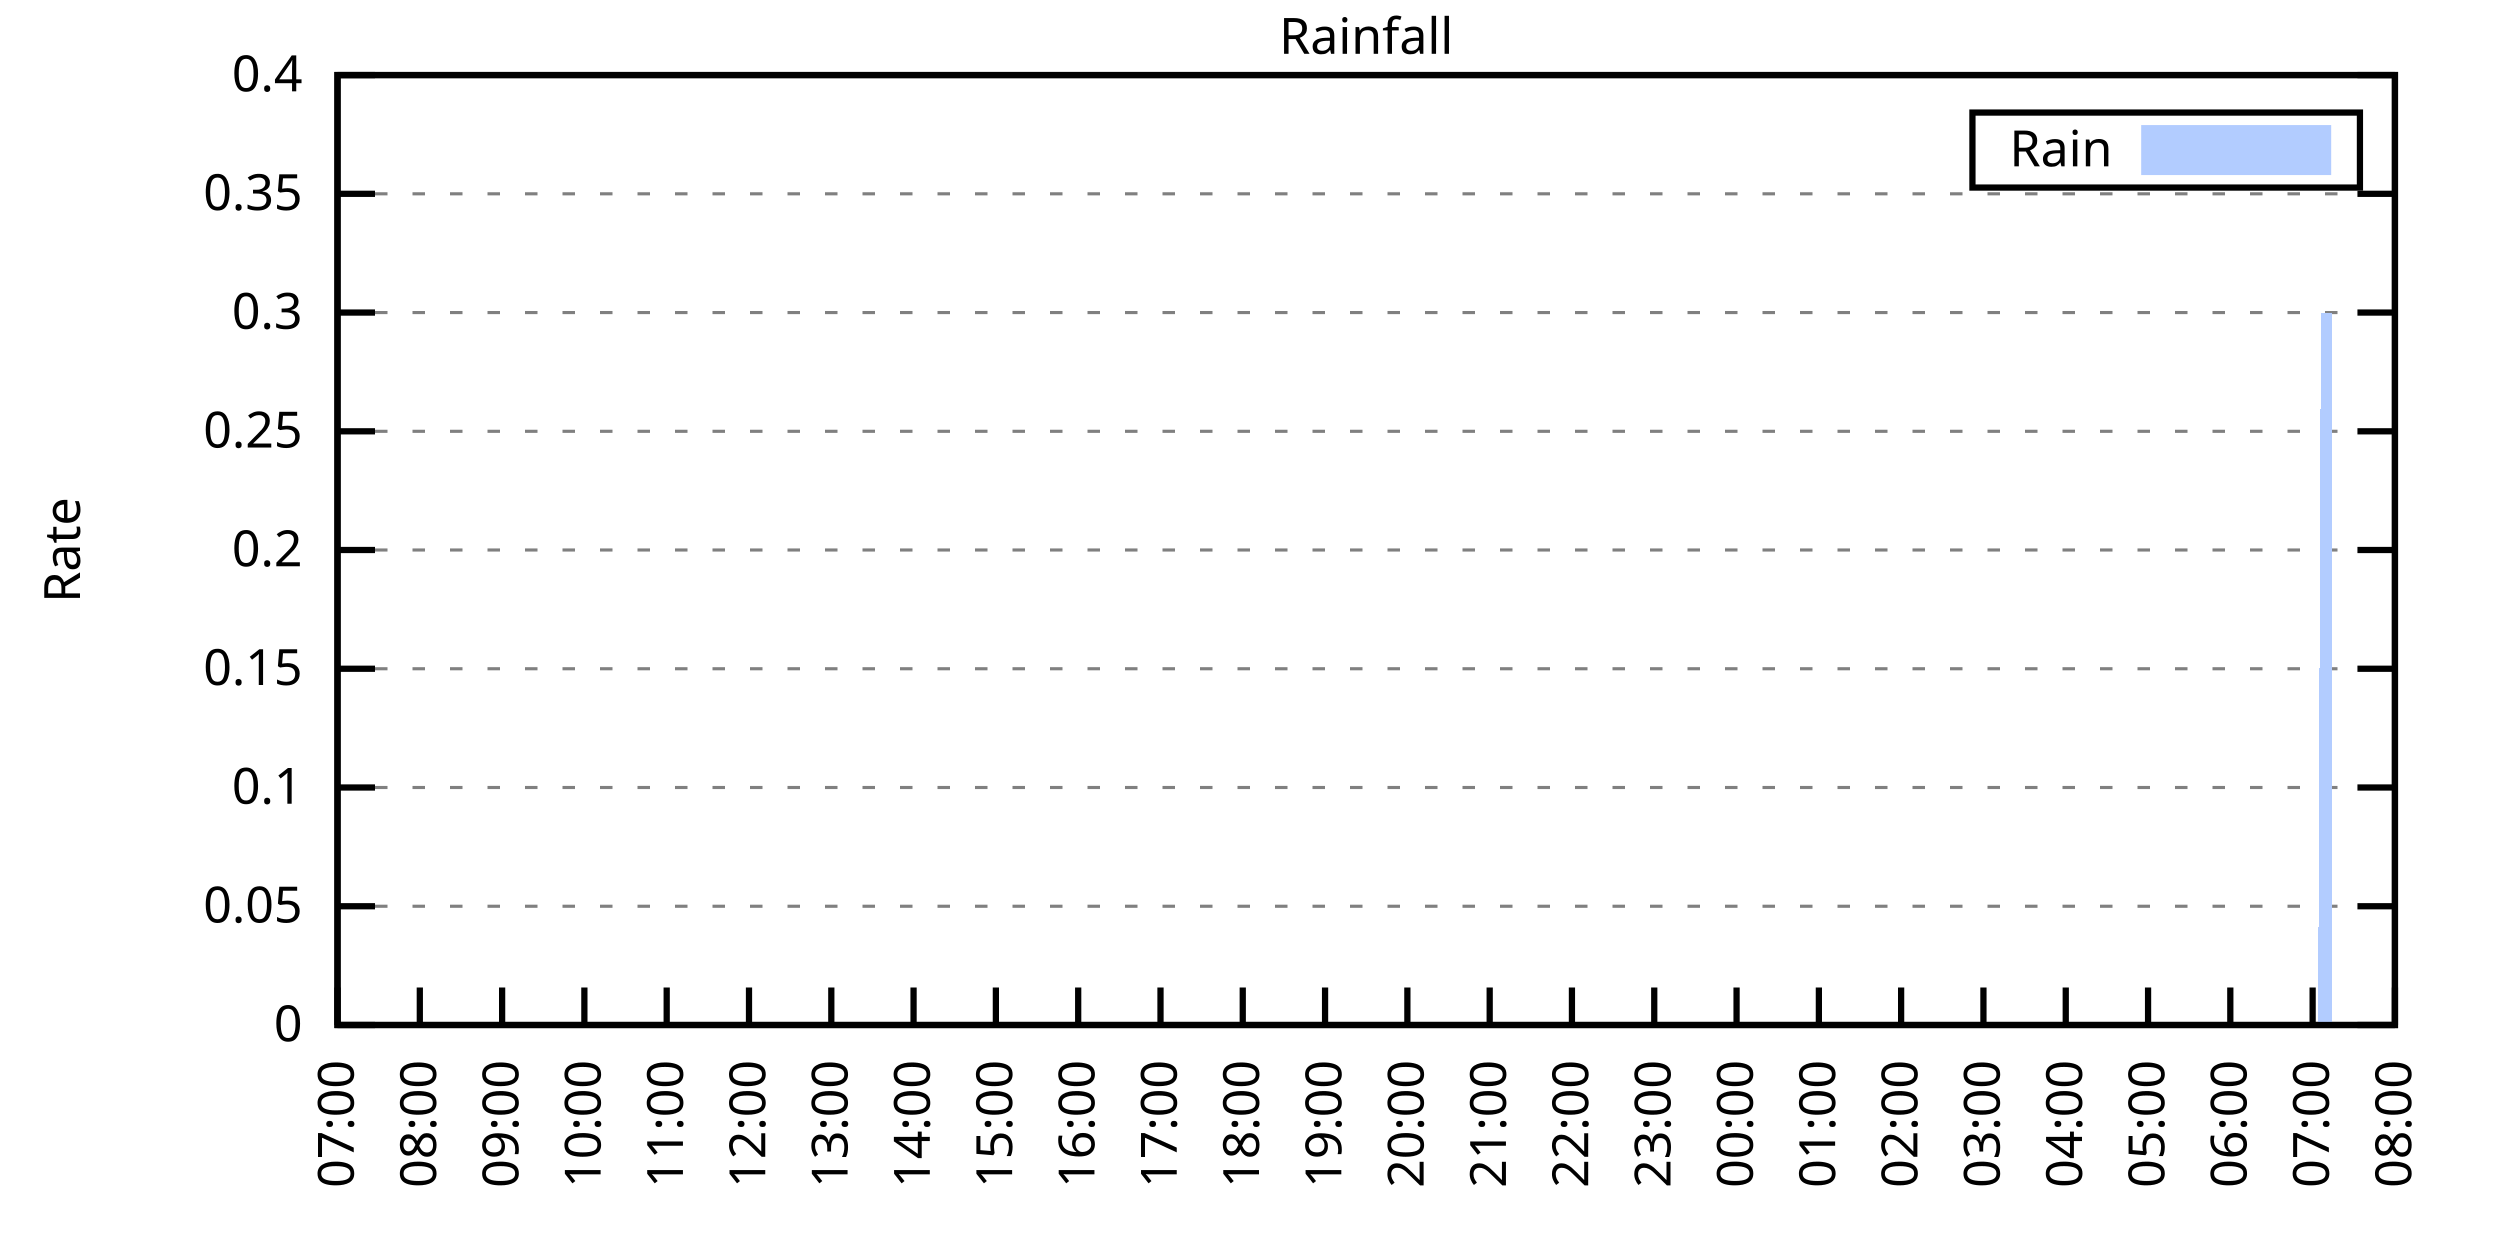
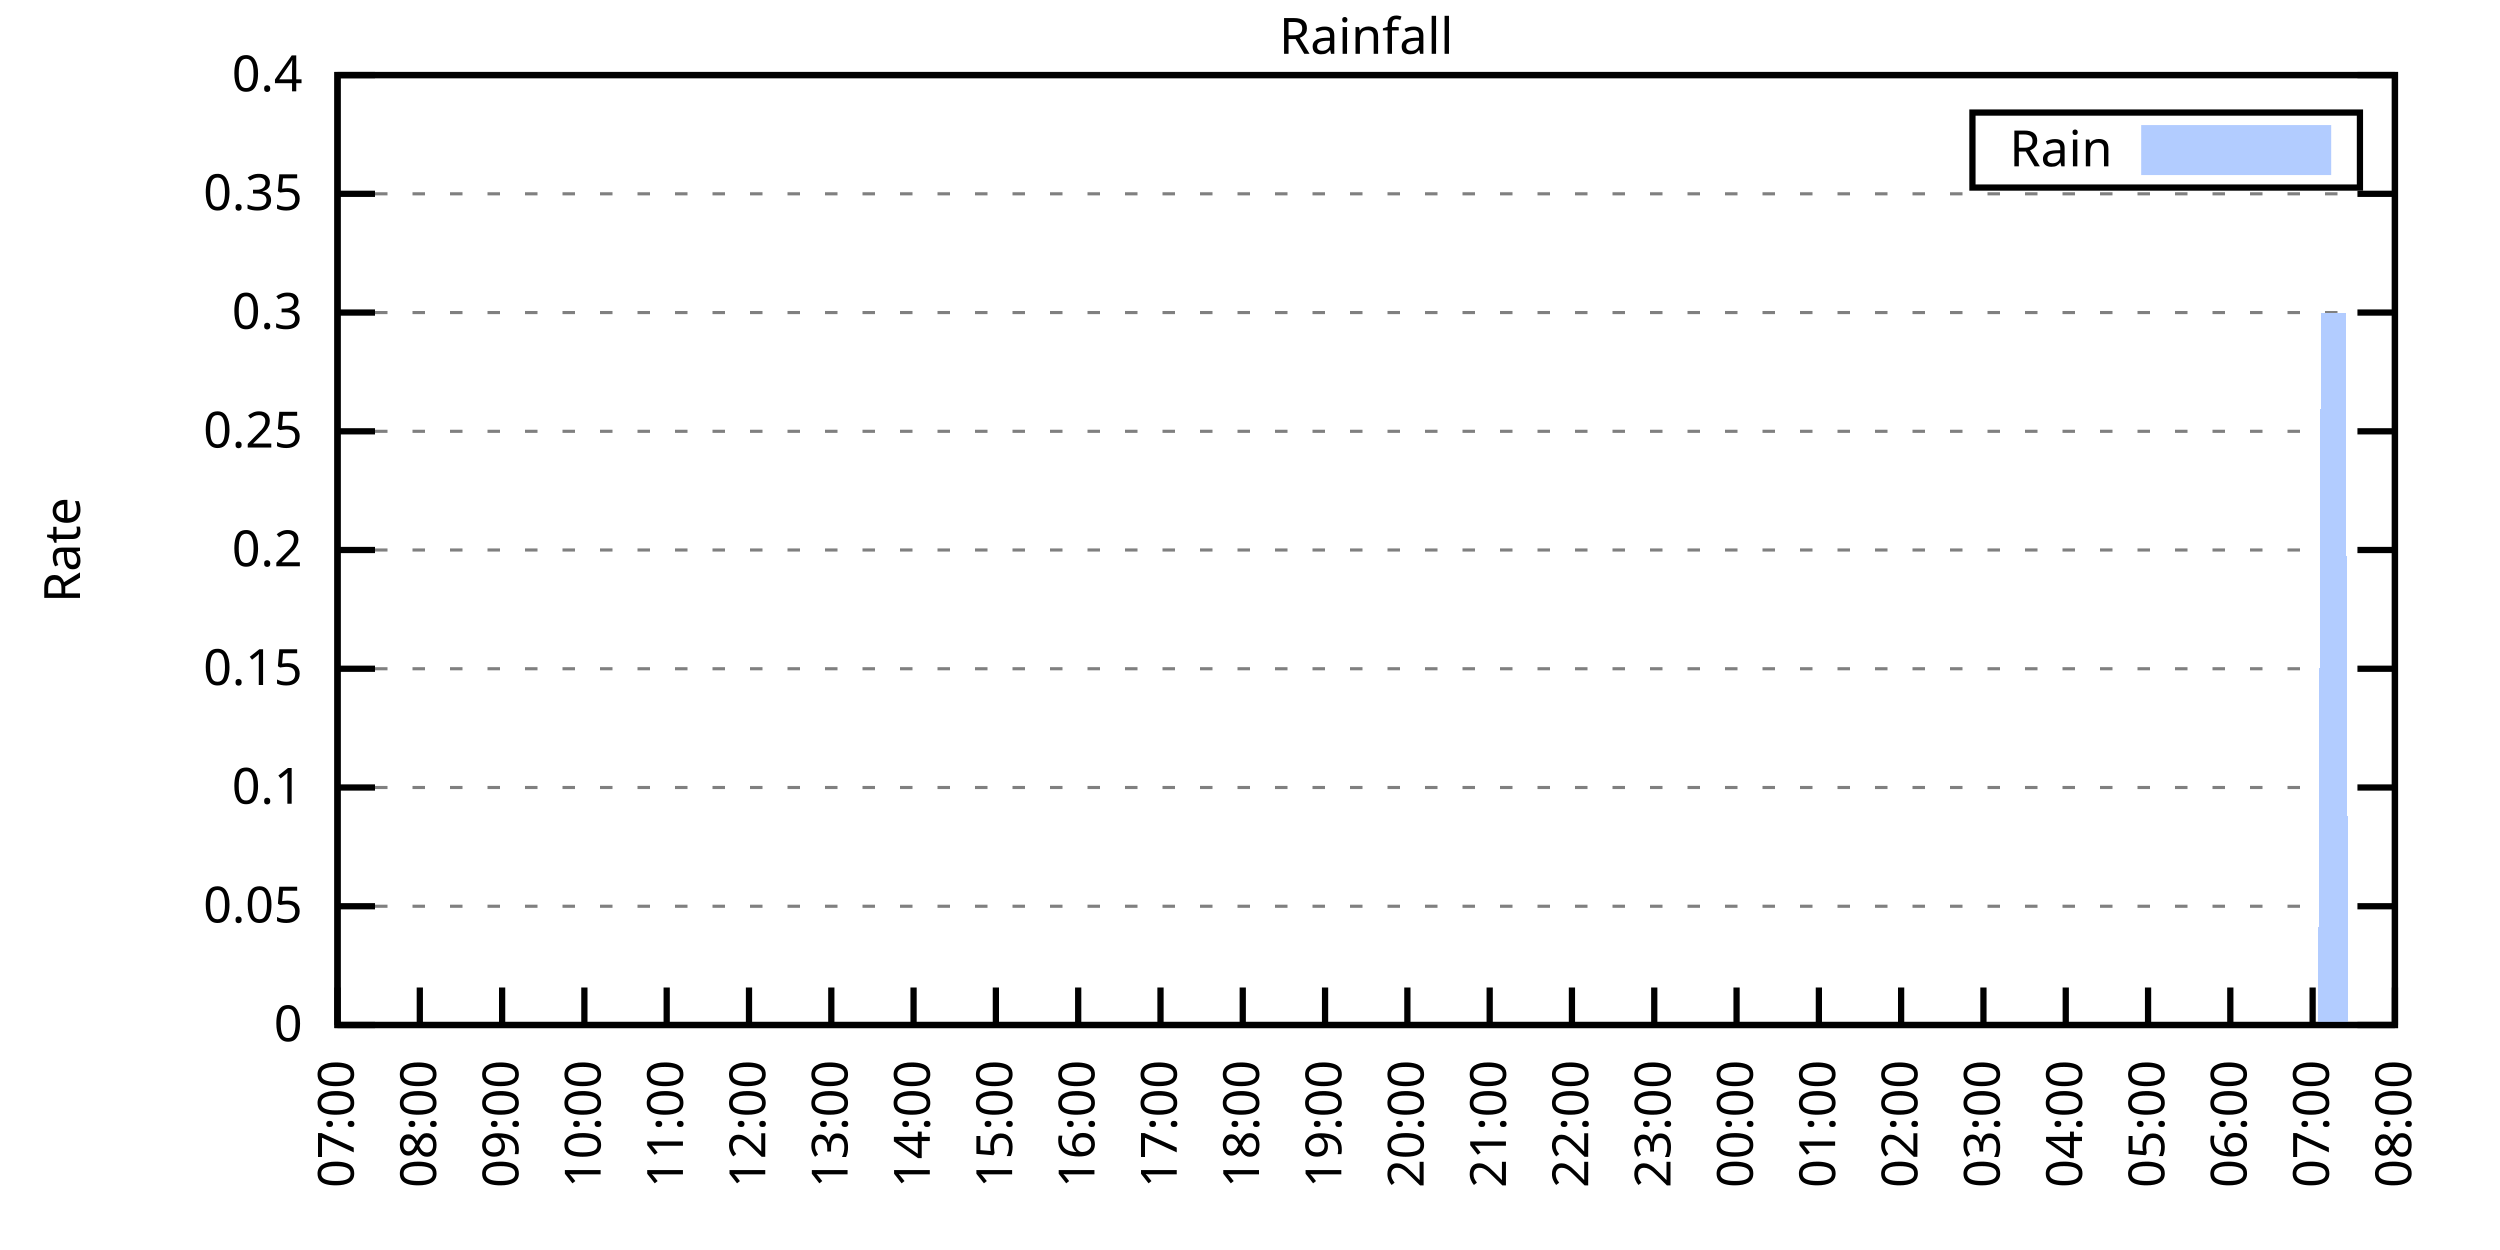
<svg xmlns="http://www.w3.org/2000/svg" xmlns:xlink="http://www.w3.org/1999/xlink" width="400" height="200" viewBox="0 0 400 200">
  <g id="gnuplot_canvas">
    <rect x="0" y="0" width="400" height="200" fill="none" />
    <defs>
      <circle id="gpDot" r="0.5" stroke-width="0.5" stroke="currentColor" />
      <path id="gpPt0" stroke-width="0.333" stroke="currentColor" d="M-1,0 h2 M0,-1 v2" />
      <path id="gpPt1" stroke-width="0.333" stroke="currentColor" d="M-1,-1 L1,1 M1,-1 L-1,1" />
      <path id="gpPt2" stroke-width="0.333" stroke="currentColor" d="M-1,0 L1,0 M0,-1 L0,1 M-1,-1 L1,1 M-1,1 L1,-1" />
      <rect id="gpPt3" stroke-width="0.333" stroke="currentColor" x="-1" y="-1" width="2" height="2" />
      <rect id="gpPt4" stroke-width="0.333" stroke="currentColor" fill="currentColor" x="-1" y="-1" width="2" height="2" />
      <circle id="gpPt5" stroke-width="0.333" stroke="currentColor" cx="0" cy="0" r="1" />
      <use xlink:href="#gpPt5" id="gpPt6" fill="currentColor" stroke="none" />
      <path id="gpPt7" stroke-width="0.333" stroke="currentColor" d="M0,-1.33 L-1.33,0.67 L1.33,0.67 z" />
      <use xlink:href="#gpPt7" id="gpPt8" fill="currentColor" stroke="none" />
      <use xlink:href="#gpPt7" id="gpPt9" stroke="currentColor" transform="rotate(180)" />
      <use xlink:href="#gpPt9" id="gpPt10" fill="currentColor" stroke="none" />
      <use xlink:href="#gpPt3" id="gpPt11" stroke="currentColor" transform="rotate(45)" />
      <use xlink:href="#gpPt11" id="gpPt12" fill="currentColor" stroke="none" />
      <path id="gpPt13" stroke-width="0.333" stroke="currentColor" d="M0,1.330 L1.265,0.411 L0.782,-1.067 L-0.782,-1.076 L-1.265,0.411 z" />
      <use xlink:href="#gpPt13" id="gpPt14" fill="currentColor" stroke="none" />
      <filter id="textbox" filterUnits="objectBoundingBox" x="0" y="0" height="1" width="1">
        <feFlood flood-color="white" flood-opacity="1" result="bgnd" />
        <feComposite in="SourceGraphic" in2="bgnd" operator="atop" />
      </filter>
      <filter id="greybox" filterUnits="objectBoundingBox" x="0" y="0" height="1" width="1">
        <feFlood flood-color="lightgrey" flood-opacity="1" result="grey" />
        <feComposite in="SourceGraphic" in2="grey" operator="atop" />
      </filter>
    </defs>
    <g fill="none" color="white" stroke="currentColor" stroke-width="1.00" stroke-linecap="butt" stroke-linejoin="miter">
</g>
    <g fill="none" color="black" stroke="currentColor" stroke-width="1.00" stroke-linecap="butt" stroke-linejoin="miter">
      <g stroke="none" shape-rendering="crispEdges">
        <polygon fill="rgb(255, 255, 255)" points="54.00,164.00 383.18,164.00 383.18,12.02 54.00,12.02 " />
      </g>
    </g>
    <g fill="none" color="black" stroke="currentColor" stroke-width="1.00" stroke-linecap="butt" stroke-linejoin="miter">
</g>
    <g fill="none" color="black" stroke="black" stroke-width="0.50" stroke-linecap="butt" stroke-linejoin="miter">
</g>
    <g fill="none" color="gray" stroke="currentColor" stroke-width="0.50" stroke-linecap="butt" stroke-linejoin="miter">
      <path stroke="gray" stroke-dasharray="2,4" class="gridline" d="M54.00,164.00 L383.19,164.00  " />
    </g>
    <g fill="none" color="gray" stroke="gray" stroke-width="1.00" stroke-linecap="butt" stroke-linejoin="miter">
</g>
    <g fill="none" color="black" stroke="currentColor" stroke-width="1.00" stroke-linecap="butt" stroke-linejoin="miter">
      <path stroke="black" d="M54.00,164.00 L60.00,164.00 M383.19,164.00 L377.19,164.00  " />
      <g transform="translate(48.40,166.60)" stroke="none" fill="black" font-family="Sans" font-size="8.00" text-anchor="end">
        <text>
          <tspan font-family="Sans"> 0</tspan>
        </text>
      </g>
    </g>
    <g fill="none" color="black" stroke="currentColor" stroke-width="1.00" stroke-linecap="butt" stroke-linejoin="miter">
</g>
    <g fill="none" color="black" stroke="black" stroke-width="0.50" stroke-linecap="butt" stroke-linejoin="miter">
</g>
    <g fill="none" color="gray" stroke="currentColor" stroke-width="0.50" stroke-linecap="butt" stroke-linejoin="miter">
      <path stroke="gray" stroke-dasharray="2,4" class="gridline" d="M54.00,145.00 L383.19,145.00  " />
    </g>
    <g fill="none" color="gray" stroke="gray" stroke-width="1.00" stroke-linecap="butt" stroke-linejoin="miter">
</g>
    <g fill="none" color="black" stroke="currentColor" stroke-width="1.00" stroke-linecap="butt" stroke-linejoin="miter">
      <path stroke="black" d="M54.00,145.00 L60.00,145.00 M383.19,145.00 L377.19,145.00  " />
      <g transform="translate(48.40,147.60)" stroke="none" fill="black" font-family="Sans" font-size="8.00" text-anchor="end">
        <text>
          <tspan font-family="Sans"> 0.05</tspan>
        </text>
      </g>
    </g>
    <g fill="none" color="black" stroke="currentColor" stroke-width="1.00" stroke-linecap="butt" stroke-linejoin="miter">
</g>
    <g fill="none" color="black" stroke="black" stroke-width="0.50" stroke-linecap="butt" stroke-linejoin="miter">
</g>
    <g fill="none" color="gray" stroke="currentColor" stroke-width="0.50" stroke-linecap="butt" stroke-linejoin="miter">
      <path stroke="gray" stroke-dasharray="2,4" class="gridline" d="M54.00,126.00 L383.19,126.00  " />
    </g>
    <g fill="none" color="gray" stroke="gray" stroke-width="1.00" stroke-linecap="butt" stroke-linejoin="miter">
</g>
    <g fill="none" color="black" stroke="currentColor" stroke-width="1.00" stroke-linecap="butt" stroke-linejoin="miter">
      <path stroke="black" d="M54.00,126.00 L60.00,126.00 M383.19,126.00 L377.19,126.00  " />
      <g transform="translate(48.40,128.60)" stroke="none" fill="black" font-family="Sans" font-size="8.00" text-anchor="end">
        <text>
          <tspan font-family="Sans"> 0.1</tspan>
        </text>
      </g>
    </g>
    <g fill="none" color="black" stroke="currentColor" stroke-width="1.00" stroke-linecap="butt" stroke-linejoin="miter">
</g>
    <g fill="none" color="black" stroke="black" stroke-width="0.50" stroke-linecap="butt" stroke-linejoin="miter">
</g>
    <g fill="none" color="gray" stroke="currentColor" stroke-width="0.50" stroke-linecap="butt" stroke-linejoin="miter">
      <path stroke="gray" stroke-dasharray="2,4" class="gridline" d="M54.00,107.00 L383.19,107.00  " />
    </g>
    <g fill="none" color="gray" stroke="gray" stroke-width="1.00" stroke-linecap="butt" stroke-linejoin="miter">
</g>
    <g fill="none" color="black" stroke="currentColor" stroke-width="1.00" stroke-linecap="butt" stroke-linejoin="miter">
      <path stroke="black" d="M54.00,107.00 L60.00,107.00 M383.19,107.00 L377.19,107.00  " />
      <g transform="translate(48.40,109.60)" stroke="none" fill="black" font-family="Sans" font-size="8.00" text-anchor="end">
        <text>
          <tspan font-family="Sans"> 0.15</tspan>
        </text>
      </g>
    </g>
    <g fill="none" color="black" stroke="currentColor" stroke-width="1.00" stroke-linecap="butt" stroke-linejoin="miter">
</g>
    <g fill="none" color="black" stroke="black" stroke-width="0.50" stroke-linecap="butt" stroke-linejoin="miter">
</g>
    <g fill="none" color="gray" stroke="currentColor" stroke-width="0.50" stroke-linecap="butt" stroke-linejoin="miter">
      <path stroke="gray" stroke-dasharray="2,4" class="gridline" d="M54.00,88.00 L383.19,88.00  " />
    </g>
    <g fill="none" color="gray" stroke="gray" stroke-width="1.00" stroke-linecap="butt" stroke-linejoin="miter">
</g>
    <g fill="none" color="black" stroke="currentColor" stroke-width="1.00" stroke-linecap="butt" stroke-linejoin="miter">
      <path stroke="black" d="M54.00,88.00 L60.00,88.00 M383.19,88.00 L377.19,88.00  " />
      <g transform="translate(48.40,90.60)" stroke="none" fill="black" font-family="Sans" font-size="8.00" text-anchor="end">
        <text>
          <tspan font-family="Sans"> 0.2</tspan>
        </text>
      </g>
    </g>
    <g fill="none" color="black" stroke="currentColor" stroke-width="1.00" stroke-linecap="butt" stroke-linejoin="miter">
</g>
    <g fill="none" color="black" stroke="black" stroke-width="0.50" stroke-linecap="butt" stroke-linejoin="miter">
</g>
    <g fill="none" color="gray" stroke="currentColor" stroke-width="0.50" stroke-linecap="butt" stroke-linejoin="miter">
      <path stroke="gray" stroke-dasharray="2,4" class="gridline" d="M54.00,69.01 L383.19,69.01  " />
    </g>
    <g fill="none" color="gray" stroke="gray" stroke-width="1.00" stroke-linecap="butt" stroke-linejoin="miter">
</g>
    <g fill="none" color="black" stroke="currentColor" stroke-width="1.00" stroke-linecap="butt" stroke-linejoin="miter">
      <path stroke="black" d="M54.00,69.01 L60.00,69.01 M383.19,69.01 L377.19,69.01  " />
      <g transform="translate(48.40,71.61)" stroke="none" fill="black" font-family="Sans" font-size="8.00" text-anchor="end">
        <text>
          <tspan font-family="Sans"> 0.25</tspan>
        </text>
      </g>
    </g>
    <g fill="none" color="black" stroke="currentColor" stroke-width="1.00" stroke-linecap="butt" stroke-linejoin="miter">
</g>
    <g fill="none" color="black" stroke="black" stroke-width="0.50" stroke-linecap="butt" stroke-linejoin="miter">
</g>
    <g fill="none" color="gray" stroke="currentColor" stroke-width="0.50" stroke-linecap="butt" stroke-linejoin="miter">
      <path stroke="gray" stroke-dasharray="2,4" class="gridline" d="M54.00,50.01 L383.19,50.01  " />
    </g>
    <g fill="none" color="gray" stroke="gray" stroke-width="1.00" stroke-linecap="butt" stroke-linejoin="miter">
</g>
    <g fill="none" color="black" stroke="currentColor" stroke-width="1.00" stroke-linecap="butt" stroke-linejoin="miter">
      <path stroke="black" d="M54.00,50.01 L60.00,50.01 M383.19,50.01 L377.19,50.01  " />
      <g transform="translate(48.40,52.61)" stroke="none" fill="black" font-family="Sans" font-size="8.00" text-anchor="end">
        <text>
          <tspan font-family="Sans"> 0.3</tspan>
        </text>
      </g>
    </g>
    <g fill="none" color="black" stroke="currentColor" stroke-width="1.00" stroke-linecap="butt" stroke-linejoin="miter">
</g>
    <g fill="none" color="black" stroke="black" stroke-width="0.50" stroke-linecap="butt" stroke-linejoin="miter">
</g>
    <g fill="none" color="gray" stroke="currentColor" stroke-width="0.50" stroke-linecap="butt" stroke-linejoin="miter">
      <path stroke="gray" stroke-dasharray="2,4" class="gridline" d="M54.00,31.01 L383.19,31.01  " />
    </g>
    <g fill="none" color="gray" stroke="gray" stroke-width="1.00" stroke-linecap="butt" stroke-linejoin="miter">
</g>
    <g fill="none" color="black" stroke="currentColor" stroke-width="1.00" stroke-linecap="butt" stroke-linejoin="miter">
      <path stroke="black" d="M54.00,31.01 L60.00,31.01 M383.19,31.01 L377.19,31.01  " />
      <g transform="translate(48.40,33.61)" stroke="none" fill="black" font-family="Sans" font-size="8.00" text-anchor="end">
        <text>
          <tspan font-family="Sans"> 0.35</tspan>
        </text>
      </g>
    </g>
    <g fill="none" color="black" stroke="currentColor" stroke-width="1.00" stroke-linecap="butt" stroke-linejoin="miter">
</g>
    <g fill="none" color="black" stroke="black" stroke-width="0.50" stroke-linecap="butt" stroke-linejoin="miter">
</g>
    <g fill="none" color="gray" stroke="currentColor" stroke-width="0.50" stroke-linecap="butt" stroke-linejoin="miter">
      <path stroke="gray" stroke-dasharray="2,4" class="gridline" d="M54.00,12.01 L383.19,12.01  " />
    </g>
    <g fill="none" color="gray" stroke="gray" stroke-width="1.00" stroke-linecap="butt" stroke-linejoin="miter">
</g>
    <g fill="none" color="black" stroke="currentColor" stroke-width="1.00" stroke-linecap="butt" stroke-linejoin="miter">
      <path stroke="black" d="M54.00,12.01 L60.00,12.01 M383.19,12.01 L377.19,12.01  " />
      <g transform="translate(48.40,14.61)" stroke="none" fill="black" font-family="Sans" font-size="8.00" text-anchor="end">
        <text>
          <tspan font-family="Sans"> 0.4</tspan>
        </text>
      </g>
    </g>
    <g fill="none" color="black" stroke="currentColor" stroke-width="1.00" stroke-linecap="butt" stroke-linejoin="miter">
      <path stroke="black" d="M54.00,164.00 L54.00,158.00  " />
      <g transform="translate(56.60,169.60) rotate(270.00)" stroke="none" fill="black" font-family="Sans" font-size="8.00" text-anchor="end">
        <text>
          <tspan font-family="Sans">07:00</tspan>
        </text>
      </g>
    </g>
    <g fill="none" color="black" stroke="currentColor" stroke-width="1.00" stroke-linecap="butt" stroke-linejoin="miter">
      <path stroke="black" d="M67.17,164.00 L67.17,158.00  " />
      <g transform="translate(69.77,169.60) rotate(270.00)" stroke="none" fill="black" font-family="Sans" font-size="8.00" text-anchor="end">
        <text>
          <tspan font-family="Sans">08:00</tspan>
        </text>
      </g>
    </g>
    <g fill="none" color="black" stroke="currentColor" stroke-width="1.00" stroke-linecap="butt" stroke-linejoin="miter">
      <path stroke="black" d="M80.34,164.00 L80.34,158.00  " />
      <g transform="translate(82.94,169.60) rotate(270.00)" stroke="none" fill="black" font-family="Sans" font-size="8.00" text-anchor="end">
        <text>
          <tspan font-family="Sans">09:00</tspan>
        </text>
      </g>
    </g>
    <g fill="none" color="black" stroke="currentColor" stroke-width="1.00" stroke-linecap="butt" stroke-linejoin="miter">
      <path stroke="black" d="M93.50,164.00 L93.50,158.00  " />
      <g transform="translate(96.10,169.60) rotate(270.00)" stroke="none" fill="black" font-family="Sans" font-size="8.00" text-anchor="end">
        <text>
          <tspan font-family="Sans">10:00</tspan>
        </text>
      </g>
    </g>
    <g fill="none" color="black" stroke="currentColor" stroke-width="1.00" stroke-linecap="butt" stroke-linejoin="miter">
      <path stroke="black" d="M106.67,164.00 L106.67,158.00  " />
      <g transform="translate(109.27,169.60) rotate(270.00)" stroke="none" fill="black" font-family="Sans" font-size="8.00" text-anchor="end">
        <text>
          <tspan font-family="Sans">11:00</tspan>
        </text>
      </g>
    </g>
    <g fill="none" color="black" stroke="currentColor" stroke-width="1.00" stroke-linecap="butt" stroke-linejoin="miter">
      <path stroke="black" d="M119.84,164.00 L119.84,158.00  " />
      <g transform="translate(122.44,169.60) rotate(270.00)" stroke="none" fill="black" font-family="Sans" font-size="8.00" text-anchor="end">
        <text>
          <tspan font-family="Sans">12:00</tspan>
        </text>
      </g>
    </g>
    <g fill="none" color="black" stroke="currentColor" stroke-width="1.00" stroke-linecap="butt" stroke-linejoin="miter">
      <path stroke="black" d="M133.01,164.00 L133.01,158.00  " />
      <g transform="translate(135.61,169.60) rotate(270.00)" stroke="none" fill="black" font-family="Sans" font-size="8.00" text-anchor="end">
        <text>
          <tspan font-family="Sans">13:00</tspan>
        </text>
      </g>
    </g>
    <g fill="none" color="black" stroke="currentColor" stroke-width="1.00" stroke-linecap="butt" stroke-linejoin="miter">
      <path stroke="black" d="M146.17,164.00 L146.17,158.00  " />
      <g transform="translate(148.77,169.60) rotate(270.00)" stroke="none" fill="black" font-family="Sans" font-size="8.00" text-anchor="end">
        <text>
          <tspan font-family="Sans">14:00</tspan>
        </text>
      </g>
    </g>
    <g fill="none" color="black" stroke="currentColor" stroke-width="1.00" stroke-linecap="butt" stroke-linejoin="miter">
      <path stroke="black" d="M159.34,164.00 L159.34,158.00  " />
      <g transform="translate(161.94,169.60) rotate(270.00)" stroke="none" fill="black" font-family="Sans" font-size="8.00" text-anchor="end">
        <text>
          <tspan font-family="Sans">15:00</tspan>
        </text>
      </g>
    </g>
    <g fill="none" color="black" stroke="currentColor" stroke-width="1.00" stroke-linecap="butt" stroke-linejoin="miter">
      <path stroke="black" d="M172.51,164.00 L172.51,158.00  " />
      <g transform="translate(175.11,169.60) rotate(270.00)" stroke="none" fill="black" font-family="Sans" font-size="8.00" text-anchor="end">
        <text>
          <tspan font-family="Sans">16:00</tspan>
        </text>
      </g>
    </g>
    <g fill="none" color="black" stroke="currentColor" stroke-width="1.00" stroke-linecap="butt" stroke-linejoin="miter">
      <path stroke="black" d="M185.68,164.00 L185.68,158.00  " />
      <g transform="translate(188.28,169.60) rotate(270.00)" stroke="none" fill="black" font-family="Sans" font-size="8.00" text-anchor="end">
        <text>
          <tspan font-family="Sans">17:00</tspan>
        </text>
      </g>
    </g>
    <g fill="none" color="black" stroke="currentColor" stroke-width="1.00" stroke-linecap="butt" stroke-linejoin="miter">
      <path stroke="black" d="M198.84,164.00 L198.84,158.00  " />
      <g transform="translate(201.44,169.60) rotate(270.00)" stroke="none" fill="black" font-family="Sans" font-size="8.00" text-anchor="end">
        <text>
          <tspan font-family="Sans">18:00</tspan>
        </text>
      </g>
    </g>
    <g fill="none" color="black" stroke="currentColor" stroke-width="1.00" stroke-linecap="butt" stroke-linejoin="miter">
      <path stroke="black" d="M212.01,164.00 L212.01,158.00  " />
      <g transform="translate(214.61,169.60) rotate(270.00)" stroke="none" fill="black" font-family="Sans" font-size="8.00" text-anchor="end">
        <text>
          <tspan font-family="Sans">19:00</tspan>
        </text>
      </g>
    </g>
    <g fill="none" color="black" stroke="currentColor" stroke-width="1.00" stroke-linecap="butt" stroke-linejoin="miter">
      <path stroke="black" d="M225.18,164.00 L225.18,158.00  " />
      <g transform="translate(227.78,169.60) rotate(270.00)" stroke="none" fill="black" font-family="Sans" font-size="8.00" text-anchor="end">
        <text>
          <tspan font-family="Sans">20:00</tspan>
        </text>
      </g>
    </g>
    <g fill="none" color="black" stroke="currentColor" stroke-width="1.00" stroke-linecap="butt" stroke-linejoin="miter">
      <path stroke="black" d="M238.35,164.00 L238.35,158.00  " />
      <g transform="translate(240.95,169.60) rotate(270.00)" stroke="none" fill="black" font-family="Sans" font-size="8.00" text-anchor="end">
        <text>
          <tspan font-family="Sans">21:00</tspan>
        </text>
      </g>
    </g>
    <g fill="none" color="black" stroke="currentColor" stroke-width="1.00" stroke-linecap="butt" stroke-linejoin="miter">
      <path stroke="black" d="M251.51,164.00 L251.51,158.00  " />
      <g transform="translate(254.11,169.60) rotate(270.00)" stroke="none" fill="black" font-family="Sans" font-size="8.00" text-anchor="end">
        <text>
          <tspan font-family="Sans">22:00</tspan>
        </text>
      </g>
    </g>
    <g fill="none" color="black" stroke="currentColor" stroke-width="1.00" stroke-linecap="butt" stroke-linejoin="miter">
      <path stroke="black" d="M264.68,164.00 L264.68,158.00  " />
      <g transform="translate(267.28,169.60) rotate(270.00)" stroke="none" fill="black" font-family="Sans" font-size="8.00" text-anchor="end">
        <text>
          <tspan font-family="Sans">23:00</tspan>
        </text>
      </g>
    </g>
    <g fill="none" color="black" stroke="currentColor" stroke-width="1.00" stroke-linecap="butt" stroke-linejoin="miter">
      <path stroke="black" d="M277.85,164.00 L277.85,158.00  " />
      <g transform="translate(280.45,169.60) rotate(270.00)" stroke="none" fill="black" font-family="Sans" font-size="8.00" text-anchor="end">
        <text>
          <tspan font-family="Sans">00:00</tspan>
        </text>
      </g>
    </g>
    <g fill="none" color="black" stroke="currentColor" stroke-width="1.00" stroke-linecap="butt" stroke-linejoin="miter">
      <path stroke="black" d="M291.02,164.00 L291.02,158.00  " />
      <g transform="translate(293.62,169.60) rotate(270.00)" stroke="none" fill="black" font-family="Sans" font-size="8.00" text-anchor="end">
        <text>
          <tspan font-family="Sans">01:00</tspan>
        </text>
      </g>
    </g>
    <g fill="none" color="black" stroke="currentColor" stroke-width="1.00" stroke-linecap="butt" stroke-linejoin="miter">
      <path stroke="black" d="M304.18,164.00 L304.18,158.00  " />
      <g transform="translate(306.78,169.60) rotate(270.00)" stroke="none" fill="black" font-family="Sans" font-size="8.00" text-anchor="end">
        <text>
          <tspan font-family="Sans">02:00</tspan>
        </text>
      </g>
    </g>
    <g fill="none" color="black" stroke="currentColor" stroke-width="1.00" stroke-linecap="butt" stroke-linejoin="miter">
      <path stroke="black" d="M317.35,164.00 L317.35,158.00  " />
      <g transform="translate(319.95,169.60) rotate(270.00)" stroke="none" fill="black" font-family="Sans" font-size="8.00" text-anchor="end">
        <text>
          <tspan font-family="Sans">03:00</tspan>
        </text>
      </g>
    </g>
    <g fill="none" color="black" stroke="currentColor" stroke-width="1.00" stroke-linecap="butt" stroke-linejoin="miter">
      <path stroke="black" d="M330.52,164.00 L330.52,158.00  " />
      <g transform="translate(333.12,169.60) rotate(270.00)" stroke="none" fill="black" font-family="Sans" font-size="8.00" text-anchor="end">
        <text>
          <tspan font-family="Sans">04:00</tspan>
        </text>
      </g>
    </g>
    <g fill="none" color="black" stroke="currentColor" stroke-width="1.00" stroke-linecap="butt" stroke-linejoin="miter">
      <path stroke="black" d="M343.69,164.00 L343.69,158.00  " />
      <g transform="translate(346.29,169.60) rotate(270.00)" stroke="none" fill="black" font-family="Sans" font-size="8.00" text-anchor="end">
        <text>
          <tspan font-family="Sans">05:00</tspan>
        </text>
      </g>
    </g>
    <g fill="none" color="black" stroke="currentColor" stroke-width="1.00" stroke-linecap="butt" stroke-linejoin="miter">
      <path stroke="black" d="M356.85,164.00 L356.85,158.00  " />
      <g transform="translate(359.45,169.60) rotate(270.00)" stroke="none" fill="black" font-family="Sans" font-size="8.00" text-anchor="end">
        <text>
          <tspan font-family="Sans">06:00</tspan>
        </text>
      </g>
    </g>
    <g fill="none" color="black" stroke="currentColor" stroke-width="1.00" stroke-linecap="butt" stroke-linejoin="miter">
      <path stroke="black" d="M370.02,164.00 L370.02,158.00  " />
      <g transform="translate(372.62,169.60) rotate(270.00)" stroke="none" fill="black" font-family="Sans" font-size="8.00" text-anchor="end">
        <text>
          <tspan font-family="Sans">07:00</tspan>
        </text>
      </g>
    </g>
    <g fill="none" color="black" stroke="currentColor" stroke-width="1.00" stroke-linecap="butt" stroke-linejoin="miter">
      <path stroke="black" d="M383.19,164.00 L383.19,158.00  " />
      <g transform="translate(385.79,169.60) rotate(270.00)" stroke="none" fill="black" font-family="Sans" font-size="8.00" text-anchor="end">
        <text>
          <tspan font-family="Sans">08:00</tspan>
        </text>
      </g>
    </g>
    <g fill="none" color="black" stroke="currentColor" stroke-width="1.00" stroke-linecap="butt" stroke-linejoin="miter">
</g>
    <g fill="none" color="black" stroke="currentColor" stroke-width="1.00" stroke-linecap="butt" stroke-linejoin="miter">
      <path stroke="black" d="M54.00,12.01 L54.00,164.00 L383.19,164.00 L383.19,12.01 L54.00,12.01 Z  " />
    </g>
    <g fill="none" color="black" stroke="currentColor" stroke-width="1.00" stroke-linecap="butt" stroke-linejoin="miter">
</g>
    <g fill="none" color="black" stroke="currentColor" stroke-width="1.00" stroke-linecap="butt" stroke-linejoin="miter">
      <path stroke="black" d="M315.59,30.01 L315.59,18.01 L377.59,18.01 L377.59,30.01 L315.59,30.01 Z  " />
    </g>
    <g id="Rainfall_plot_1">
      <g fill="none" color="white" stroke="black" stroke-width="2.00" stroke-linecap="butt" stroke-linejoin="miter">
</g>
      <g fill="none" color="black" stroke="currentColor" stroke-width="2.00" stroke-linecap="butt" stroke-linejoin="miter">
        <g transform="translate(337.99,26.61)" stroke="none" fill="black" font-family="Sans" font-size="8.00" text-anchor="end">
          <text>
            <tspan font-family="Sans">Rain</tspan>
          </text>
        </g>
      </g>
      <g fill="none" color="black" stroke="currentColor" stroke-width="2.00" stroke-linecap="butt" stroke-linejoin="miter">
        <g stroke="none" shape-rendering="crispEdges">
          <polygon fill="rgb(178, 204, 255)" points="343.59,27.01 371.99,27.01 371.99,21.01 343.59,21.01 " />
        </g>
        <path stroke="rgb(178, 204, 255)" d="M343.59,27.01 L371.99,27.01 L371.99,21.01 L343.59,21.01 L343.59,27.01 Z  " />
      </g>
      <g fill="none" color="black" stroke="currentColor" stroke-width="2.00" stroke-linecap="butt" stroke-linejoin="miter">
        <g stroke="none" shape-rendering="crispEdges">
-           <polygon fill="rgb(178, 204, 255)" points="57.51,164.00 57.95,164.00 58.39,164.00 58.83,164.00 59.27,164.00 59.71,164.00 60.14,164.00 60.58,164.00 61.02,164.00 61.46,164.00 61.90,164.00 62.34,164.00 62.78,164.00 63.22,164.00 63.66,164.00 64.10,164.00 64.53,164.00 64.97,164.00 65.41,164.00 65.85,164.00 66.29,164.00 66.73,164.00 67.17,164.00 67.61,164.00 68.05,164.00 68.48,164.00 68.92,164.00 69.36,164.00 69.80,164.00 70.24,164.00 70.68,164.00 71.12,164.00 71.56,164.00 72.00,164.00 72.43,164.00 72.87,164.00 73.31,164.00 73.75,164.00 74.19,164.00 74.63,164.00 75.07,164.00 75.51,164.00 75.95,164.00 76.38,164.00 76.82,164.00 77.26,164.00 77.70,164.00 78.14,164.00 78.58,164.00 79.02,164.00 79.46,164.00 79.90,164.00 80.34,164.00 80.77,164.00 81.21,164.00 81.65,164.00 82.09,164.00 82.53,164.00 82.97,164.00 83.41,164.00 83.85,164.00 84.29,164.00 84.72,164.00 85.16,164.00 85.60,164.00 86.04,164.00 86.48,164.00 86.92,164.00 87.36,164.00 87.80,164.00 88.24,164.00 88.67,164.00 89.11,164.00 89.55,164.00 89.99,164.00 90.43,164.00 90.87,164.00 91.31,164.00 91.75,164.00 92.19,164.00 92.62,164.00 93.06,164.00 93.50,164.00 93.94,164.00 94.38,164.00 94.82,164.00 95.26,164.00 95.70,164.00 96.14,164.00 96.58,164.00 97.01,164.00 97.45,164.00 97.89,164.00 98.33,164.00 98.77,164.00 99.21,164.00 99.65,164.00 100.09,164.00 100.53,164.00 100.96,164.00 101.40,164.00 101.84,164.00 102.28,164.00 102.72,164.00 103.16,164.00 103.60,164.00 104.04,164.00 104.48,164.00 104.91,164.00 105.35,164.00 105.79,164.00 106.23,164.00 106.67,164.00 107.11,164.00 107.55,164.00 107.99,164.00 108.43,164.00 108.87,164.00 109.30,164.00 109.74,164.00 110.18,164.00 110.62,164.00 111.06,164.00 111.50,164.00 111.94,164.00 112.38,164.00 112.82,164.00 113.25,164.00 113.69,164.00 114.13,164.00 114.57,164.00 115.01,164.00 115.45,164.00 115.89,164.00 116.33,164.00 116.77,164.00 117.20,164.00 117.64,164.00 118.08,164.00 118.52,164.00 118.96,164.00 119.40,164.00 119.84,164.00 120.28,164.00 120.72,164.00 121.15,164.00 121.59,164.00 122.03,164.00 122.47,164.00 122.91,164.00 123.35,164.00 123.79,164.00 124.23,164.00 124.67,164.00 125.11,164.00 125.54,164.00 125.98,164.00 126.42,164.00 126.86,164.00 127.30,164.00 127.74,164.00 128.18,164.00 128.62,164.00 129.06,164.00 129.49,164.00 129.93,164.00 130.37,164.00 130.81,164.00 131.25,164.00 131.69,164.00 132.13,164.00 132.57,164.00 133.01,164.00 133.44,164.00 133.88,164.00 134.32,164.00 134.76,164.00 135.20,164.00 135.64,164.00 136.08,164.00 136.52,164.00 136.96,164.00 137.39,164.00 137.83,164.00 138.27,164.00 138.71,164.00 139.15,164.00 139.59,164.00 140.03,164.00 140.47,164.00 140.91,164.00 141.35,164.00 141.78,164.00 142.22,164.00 142.66,164.00 143.10,164.00 143.54,164.00 143.98,164.00 144.42,164.00 144.86,164.00 145.30,164.00 145.73,164.00 146.17,164.00 146.61,164.00 147.05,164.00 147.49,164.00 147.93,164.00 148.37,164.00 148.81,164.00 149.25,164.00 149.68,164.00 150.12,164.00 150.56,164.00 151.00,164.00 151.44,164.00 151.88,164.00 152.32,164.00 152.76,164.00 153.20,164.00 153.63,164.00 154.07,164.00 154.51,164.00 154.95,164.00 155.39,164.00 155.83,164.00 156.27,164.00 156.71,164.00 157.15,164.00 157.59,164.00 158.02,164.00 158.46,164.00 158.90,164.00 159.34,164.00 159.78,164.00 160.22,164.00 160.66,164.00 161.10,164.00 161.54,164.00 161.97,164.00 162.41,164.00 162.85,164.00 163.29,164.00 163.73,164.00 164.17,164.00 164.61,164.00 165.05,164.00 165.49,164.00 165.92,164.00 166.36,164.00 166.80,164.00 167.24,164.00 167.68,164.00 168.12,164.00 168.56,164.00 169.00,164.00 169.44,164.00 169.87,164.00 170.31,164.00 170.75,164.00 171.19,164.00 171.63,164.00 172.07,164.00 172.51,164.00 172.95,164.00 173.39,164.00 173.83,164.00 174.26,164.00 174.70,164.00 175.14,164.00 175.58,164.00 176.02,164.00 176.46,164.00 176.90,164.00 177.34,164.00 177.78,164.00 178.21,164.00 178.65,164.00 179.09,164.00 179.53,164.00 179.97,164.00 180.41,164.00 180.85,164.00 181.29,164.00 181.73,164.00 182.16,164.00 182.60,164.00 183.04,164.00 183.48,164.00 183.92,164.00 184.36,164.00 184.80,164.00 185.24,164.00 185.68,164.00 186.11,164.00 186.55,164.00 186.99,164.00 187.43,164.00 187.87,164.00 188.31,164.00 188.75,164.00 189.19,164.00 189.63,164.00 190.07,164.00 190.50,164.00 190.94,164.00 191.38,164.00 191.82,164.00 192.26,164.00 192.70,164.00 193.14,164.00 193.58,164.00 194.02,164.00 194.45,164.00 194.89,164.00 195.33,164.00 195.77,164.00 196.21,164.00 196.65,164.00 197.09,164.00 197.53,164.00 197.97,164.00 198.40,164.00 198.84,164.00 199.28,164.00 199.72,164.00 200.16,164.00 200.60,164.00 201.04,164.00 201.48,164.00 201.92,164.00 202.35,164.00 202.79,164.00 203.23,164.00 203.67,164.00 204.11,164.00 204.55,164.00 204.99,164.00 205.43,164.00 205.87,164.00 206.31,164.00 206.74,164.00 207.18,164.00 207.62,164.00 208.06,164.00 208.50,164.00 208.94,164.00 209.38,164.00 209.82,164.00 210.26,164.00 210.69,164.00 211.13,164.00 211.57,164.00 212.01,164.00 212.45,164.00 212.89,164.00 213.33,164.00 213.77,164.00 214.21,164.00 214.64,164.00 215.08,164.00 215.52,164.00 215.96,164.00 216.40,164.00 216.84,164.00 217.28,164.00 217.72,164.00 218.16,164.00 218.60,164.00 219.03,164.00 219.47,164.00 219.91,164.00 220.35,164.00 220.79,164.00 221.23,164.00 221.67,164.00 222.11,164.00 222.55,164.00 222.98,164.00 223.42,164.00 223.86,164.00 224.30,164.00 224.74,164.00 225.18,164.00 225.62,164.00 226.06,164.00 226.50,164.00 226.93,164.00 227.37,164.00 227.81,164.00 228.25,164.00 228.69,164.00 229.13,164.00 229.57,164.00 230.01,164.00 230.45,164.00 230.88,164.00 231.32,164.00 231.76,164.00 232.20,164.00 232.64,164.00 233.08,164.00 233.52,164.00 233.96,164.00 234.40,164.00 234.84,164.00 235.27,164.00 235.71,164.00 236.15,164.00 236.59,164.00 237.03,164.00 237.47,164.00 237.91,164.00 238.35,164.00 238.79,164.00 239.22,164.00 239.66,164.00 240.10,164.00 240.54,164.00 240.98,164.00 241.42,164.00 241.86,164.00 242.30,164.00 242.74,164.00 243.17,164.00 243.61,164.00 244.05,164.00 244.49,164.00 244.93,164.00 245.37,164.00 245.81,164.00 246.25,164.00 246.69,164.00 247.12,164.00 247.56,164.00 248.00,164.00 248.44,164.00 248.88,164.00 249.32,164.00 249.76,164.00 250.20,164.00 250.64,164.00 251.08,164.00 251.51,164.00 251.95,164.00 252.39,164.00 252.83,164.00 253.27,164.00 253.71,164.00 254.15,164.00 254.59,164.00 255.03,164.00 255.46,164.00 255.90,164.00 256.34,164.00 256.78,164.00 257.22,164.00 257.66,164.00 258.10,164.00 258.54,164.00 258.98,164.00 259.41,164.00 259.85,164.00 260.29,164.00 260.73,164.00 261.17,164.00 261.61,164.00 262.05,164.00 262.49,164.00 262.93,164.00 263.36,164.00 263.80,164.00 264.24,164.00 264.68,164.00 265.12,164.00 265.56,164.00 266.00,164.00 266.44,164.00 266.88,164.00 267.32,164.00 267.75,164.00 268.19,164.00 268.63,164.00 269.07,164.00 269.51,164.00 269.95,164.00 270.39,164.00 270.83,164.00 271.27,164.00 271.70,164.00 272.14,164.00 272.58,164.00 273.02,164.00 273.46,164.00 273.90,164.00 274.34,164.00 274.78,164.00 275.22,164.00 275.65,164.00 276.09,164.00 276.53,164.00 276.97,164.00 277.41,164.00 277.85,164.00 278.29,164.00 278.73,164.00 279.17,164.00 279.60,164.00 280.04,164.00 280.48,164.00 280.92,164.00 281.36,164.00 281.80,164.00 282.24,164.00 282.68,164.00 283.12,164.00 283.56,164.00 283.99,164.00 284.43,164.00 284.87,164.00 285.31,164.00 285.75,164.00 286.19,164.00 286.63,164.00 287.07,164.00 287.51,164.00 287.94,164.00 288.38,164.00 288.82,164.00 289.26,164.00 289.70,164.00 290.14,164.00 290.58,164.00 291.02,164.00 291.46,164.00 291.89,164.00 292.33,164.00 292.77,164.00 293.21,164.00 293.65,164.00 294.09,164.00 294.53,164.00 294.97,164.00 295.41,164.00 295.84,164.00 296.28,164.00 296.72,164.00 297.16,164.00 297.60,164.00 298.04,164.00 298.48,164.00 298.92,164.00 299.36,164.00 299.80,164.00 300.23,164.00 300.67,164.00 301.11,164.00 301.55,164.00 301.99,164.00 302.43,164.00 302.87,164.00 303.31,164.00 303.75,164.00 304.18,164.00 304.62,164.00 305.06,164.00 305.50,164.00 305.94,164.00 306.38,164.00 306.82,164.00 307.26,164.00 307.70,164.00 308.13,164.00 308.57,164.00 309.01,164.00 309.45,164.00 309.89,164.00 310.33,164.00 310.77,164.00 311.21,164.00 311.65,164.00 312.08,164.00 312.52,164.00 312.96,164.00 313.40,164.00 313.84,164.00 314.28,164.00 314.72,164.00 315.16,164.00 315.60,164.00 316.04,164.00 316.47,164.00 316.91,164.00 317.35,164.00 317.79,164.00 318.23,164.00 318.67,164.00 319.11,164.00 319.55,164.00 319.99,164.00 320.42,164.00 320.86,164.00 321.30,164.00 321.74,164.00 322.18,164.00 322.62,164.00 323.06,164.00 323.50,164.00 323.94,164.00 324.37,164.00 324.81,164.00 325.25,164.00 325.69,164.00 326.13,164.00 326.57,164.00 327.01,164.00 327.45,164.00 327.89,164.00 328.33,164.00 328.76,164.00 329.20,164.00 329.64,164.00 330.08,164.00 330.52,164.00 330.96,164.00 331.40,164.00 331.84,164.00 332.28,164.00 332.71,164.00 333.15,164.00 333.59,164.00 334.03,164.00 334.47,164.00 334.91,164.00 335.35,164.00 335.79,164.00 336.23,164.00 336.66,164.00 337.10,164.00 337.54,164.00 337.98,164.00 338.42,164.00 338.86,164.00 339.30,164.00 339.74,164.00 340.18,164.00 340.61,164.00 341.05,164.00 341.49,164.00 341.93,164.00 342.37,164.00 342.81,164.00 343.25,164.00 343.69,164.00 344.13,164.00 344.57,164.00 345.00,164.00 345.44,164.00 345.88,164.00 346.32,164.00 346.76,164.00 347.20,164.00 347.64,164.00 348.08,164.00 348.52,164.00 348.95,164.00 349.39,164.00 349.83,164.00 350.27,164.00 350.71,164.00 351.15,164.00 351.59,164.00 352.03,164.00 352.47,164.00 352.90,164.00 353.34,164.00 353.78,164.00 354.22,164.00 354.66,164.00 355.10,164.00 355.54,164.00 355.98,164.00 356.42,164.00 356.85,164.00 357.29,164.00 357.73,164.00 358.17,164.00 358.61,164.00 359.05,164.00 359.49,164.00 359.93,164.00 360.37,164.00 360.81,164.00 361.24,164.00 361.68,164.00 362.12,164.00 362.56,164.00 363.00,164.00 363.44,164.00 363.88,164.00 364.32,164.00 364.76,164.00 365.19,164.00 365.63,164.00 366.07,164.00 366.51,164.00 366.95,164.00 367.39,164.00 367.83,164.00 368.27,164.00 368.71,164.00 369.14,164.00 369.58,164.00 370.02,164.00 370.46,164.00 370.90,164.00 371.34,50.01 371.78,50.01 372.22,50.01 372.66,50.01 373.09,50.01 373.09,164.00 57.51,164.00 " />
+           <polygon fill="rgb(178, 204, 255)" points="61.02,164.00 61.46,164.00 61.90,164.00 62.34,164.00 62.78,164.00 63.22,164.00 63.66,164.00 64.10,164.00 64.53,164.00 64.97,164.00 65.41,164.00 65.85,164.00 66.29,164.00 66.73,164.00 67.17,164.00 67.61,164.00 68.05,164.00 68.48,164.00 68.92,164.00 69.36,164.00 69.80,164.00 70.24,164.00 70.68,164.00 71.12,164.00 71.56,164.00 72.00,164.00 72.43,164.00 72.87,164.00 73.31,164.00 73.75,164.00 74.19,164.00 74.63,164.00 75.07,164.00 75.51,164.00 75.95,164.00 76.38,164.00 76.82,164.00 77.26,164.00 77.70,164.00 78.14,164.00 78.58,164.00 79.02,164.00 79.46,164.00 79.90,164.00 80.34,164.00 80.77,164.00 81.21,164.00 81.65,164.00 82.09,164.00 82.53,164.00 82.97,164.00 83.41,164.00 83.85,164.00 84.29,164.00 84.72,164.00 85.16,164.00 85.60,164.00 86.04,164.00 86.48,164.00 86.92,164.00 87.36,164.00 87.80,164.00 88.24,164.00 88.67,164.00 89.11,164.00 89.55,164.00 89.99,164.00 90.43,164.00 90.87,164.00 91.31,164.00 91.75,164.00 92.19,164.00 92.62,164.00 93.06,164.00 93.50,164.00 93.94,164.00 94.38,164.00 94.82,164.00 95.26,164.00 95.70,164.00 96.14,164.00 96.58,164.00 97.01,164.00 97.45,164.00 97.89,164.00 98.33,164.00 98.77,164.00 99.21,164.00 99.65,164.00 100.09,164.00 100.53,164.00 100.96,164.00 101.40,164.00 101.84,164.00 102.28,164.00 102.72,164.00 103.16,164.00 103.60,164.00 104.04,164.00 104.48,164.00 104.91,164.00 105.35,164.00 105.79,164.00 106.23,164.00 106.67,164.00 107.11,164.00 107.55,164.00 107.99,164.00 108.43,164.00 108.87,164.00 109.30,164.00 109.74,164.00 110.18,164.00 110.62,164.00 111.06,164.00 111.50,164.00 111.94,164.00 112.38,164.00 112.82,164.00 113.25,164.00 113.69,164.00 114.13,164.00 114.57,164.00 115.01,164.00 115.45,164.00 115.89,164.00 116.33,164.00 116.77,164.00 117.20,164.00 117.64,164.00 118.08,164.00 118.52,164.00 118.96,164.00 119.40,164.00 119.84,164.00 120.28,164.00 120.72,164.00 121.15,164.00 121.59,164.00 122.03,164.00 122.47,164.00 122.91,164.00 123.35,164.00 123.79,164.00 124.23,164.00 124.67,164.00 125.11,164.00 125.54,164.00 125.98,164.00 126.42,164.00 126.86,164.00 127.30,164.00 127.74,164.00 128.18,164.00 128.62,164.00 129.06,164.00 129.49,164.00 129.93,164.00 130.37,164.00 130.81,164.00 131.25,164.00 131.69,164.00 132.13,164.00 132.57,164.00 133.01,164.00 133.44,164.00 133.88,164.00 134.32,164.00 134.76,164.00 135.20,164.00 135.64,164.00 136.08,164.00 136.52,164.00 136.96,164.00 137.39,164.00 137.83,164.00 138.27,164.00 138.71,164.00 139.15,164.00 139.59,164.00 140.03,164.00 140.47,164.00 140.91,164.00 141.35,164.00 141.78,164.00 142.22,164.00 142.66,164.00 143.10,164.00 143.54,164.00 143.98,164.00 144.42,164.00 144.86,164.00 145.30,164.00 145.73,164.00 146.17,164.00 146.61,164.00 147.05,164.00 147.49,164.00 147.93,164.00 148.37,164.00 148.81,164.00 149.25,164.00 149.68,164.00 150.12,164.00 150.56,164.00 151.00,164.00 151.44,164.00 151.88,164.00 152.32,164.00 152.76,164.00 153.20,164.00 153.63,164.00 154.07,164.00 154.51,164.00 154.95,164.00 155.39,164.00 155.83,164.00 156.27,164.00 156.71,164.00 157.15,164.00 157.59,164.00 158.02,164.00 158.46,164.00 158.90,164.00 159.34,164.00 159.78,164.00 160.22,164.00 160.66,164.00 161.10,164.00 161.54,164.00 161.97,164.00 162.41,164.00 162.85,164.00 163.29,164.00 163.73,164.00 164.17,164.00 164.61,164.00 165.05,164.00 165.49,164.00 165.92,164.00 166.36,164.00 166.80,164.00 167.24,164.00 167.68,164.00 168.12,164.00 168.56,164.00 169.00,164.00 169.44,164.00 169.87,164.00 170.31,164.00 170.75,164.00 171.19,164.00 171.63,164.00 172.07,164.00 172.51,164.00 172.95,164.00 173.39,164.00 173.83,164.00 174.26,164.00 174.70,164.00 175.14,164.00 175.58,164.00 176.02,164.00 176.46,164.00 176.90,164.00 177.34,164.00 177.78,164.00 178.21,164.00 178.65,164.00 179.09,164.00 179.53,164.00 179.97,164.00 180.41,164.00 180.85,164.00 181.29,164.00 181.73,164.00 182.16,164.00 182.60,164.00 183.04,164.00 183.48,164.00 183.92,164.00 184.36,164.00 184.80,164.00 185.24,164.00 185.68,164.00 186.11,164.00 186.55,164.00 186.99,164.00 187.43,164.00 187.87,164.00 188.31,164.00 188.75,164.00 189.19,164.00 189.63,164.00 190.07,164.00 190.50,164.00 190.94,164.00 191.38,164.00 191.82,164.00 192.26,164.00 192.70,164.00 193.14,164.00 193.58,164.00 194.02,164.00 194.45,164.00 194.89,164.00 195.33,164.00 195.77,164.00 196.21,164.00 196.65,164.00 197.09,164.00 197.53,164.00 197.97,164.00 198.40,164.00 198.84,164.00 199.28,164.00 199.72,164.00 200.16,164.00 200.60,164.00 201.04,164.00 201.48,164.00 201.92,164.00 202.35,164.00 202.79,164.00 203.23,164.00 203.67,164.00 204.11,164.00 204.55,164.00 204.99,164.00 205.43,164.00 205.87,164.00 206.31,164.00 206.74,164.00 207.18,164.00 207.62,164.00 208.06,164.00 208.50,164.00 208.94,164.00 209.38,164.00 209.82,164.00 210.26,164.00 210.69,164.00 211.13,164.00 211.57,164.00 212.01,164.00 212.45,164.00 212.89,164.00 213.33,164.00 213.77,164.00 214.21,164.00 214.64,164.00 215.08,164.00 215.52,164.00 215.96,164.00 216.40,164.00 216.84,164.00 217.28,164.00 217.72,164.00 218.16,164.00 218.60,164.00 219.03,164.00 219.47,164.00 219.91,164.00 220.35,164.00 220.79,164.00 221.23,164.00 221.67,164.00 222.11,164.00 222.55,164.00 222.98,164.00 223.42,164.00 223.86,164.00 224.30,164.00 224.74,164.00 225.18,164.00 225.62,164.00 226.06,164.00 226.50,164.00 226.93,164.00 227.37,164.00 227.81,164.00 228.25,164.00 228.69,164.00 229.13,164.00 229.57,164.00 230.01,164.00 230.45,164.00 230.88,164.00 231.32,164.00 231.76,164.00 232.20,164.00 232.64,164.00 233.08,164.00 233.52,164.00 233.96,164.00 234.40,164.00 234.84,164.00 235.27,164.00 235.71,164.00 236.15,164.00 236.59,164.00 237.03,164.00 237.47,164.00 237.91,164.00 238.35,164.00 238.79,164.00 239.22,164.00 239.66,164.00 240.10,164.00 240.54,164.00 240.98,164.00 241.42,164.00 241.86,164.00 242.30,164.00 242.74,164.00 243.17,164.00 243.61,164.00 244.05,164.00 244.49,164.00 244.93,164.00 245.37,164.00 245.81,164.00 246.25,164.00 246.69,164.00 247.12,164.00 247.56,164.00 248.00,164.00 248.44,164.00 248.88,164.00 249.32,164.00 249.76,164.00 250.20,164.00 250.64,164.00 251.08,164.00 251.51,164.00 251.95,164.00 252.39,164.00 252.83,164.00 253.27,164.00 253.71,164.00 254.15,164.00 254.59,164.00 255.03,164.00 255.46,164.00 255.90,164.00 256.34,164.00 256.78,164.00 257.22,164.00 257.66,164.00 258.10,164.00 258.54,164.00 258.98,164.00 259.41,164.00 259.85,164.00 260.29,164.00 260.73,164.00 261.17,164.00 261.61,164.00 262.05,164.00 262.49,164.00 262.93,164.00 263.36,164.00 263.80,164.00 264.24,164.00 264.68,164.00 265.12,164.00 265.56,164.00 266.00,164.00 266.44,164.00 266.88,164.00 267.32,164.00 267.75,164.00 268.19,164.00 268.63,164.00 269.07,164.00 269.51,164.00 269.95,164.00 270.39,164.00 270.83,164.00 271.27,164.00 271.70,164.00 272.14,164.00 272.58,164.00 273.02,164.00 273.46,164.00 273.90,164.00 274.34,164.00 274.78,164.00 275.22,164.00 275.65,164.00 276.09,164.00 276.53,164.00 276.97,164.00 277.41,164.00 277.85,164.00 278.29,164.00 278.73,164.00 279.17,164.00 279.60,164.00 280.04,164.00 280.48,164.00 280.92,164.00 281.36,164.00 281.80,164.00 282.24,164.00 282.68,164.00 283.12,164.00 283.56,164.00 283.99,164.00 284.43,164.00 284.87,164.00 285.31,164.00 285.75,164.00 286.19,164.00 286.63,164.00 287.07,164.00 287.51,164.00 287.94,164.00 288.38,164.00 288.82,164.00 289.26,164.00 289.70,164.00 290.14,164.00 290.58,164.00 291.02,164.00 291.46,164.00 291.89,164.00 292.33,164.00 292.77,164.00 293.21,164.00 293.65,164.00 294.09,164.00 294.53,164.00 294.97,164.00 295.41,164.00 295.84,164.00 296.28,164.00 296.72,164.00 297.16,164.00 297.60,164.00 298.04,164.00 298.48,164.00 298.92,164.00 299.36,164.00 299.80,164.00 300.23,164.00 300.67,164.00 301.11,164.00 301.55,164.00 301.99,164.00 302.43,164.00 302.87,164.00 303.31,164.00 303.75,164.00 304.18,164.00 304.62,164.00 305.06,164.00 305.50,164.00 305.94,164.00 306.38,164.00 306.82,164.00 307.26,164.00 307.70,164.00 308.13,164.00 308.57,164.00 309.01,164.00 309.45,164.00 309.89,164.00 310.33,164.00 310.77,164.00 311.21,164.00 311.65,164.00 312.08,164.00 312.52,164.00 312.96,164.00 313.40,164.00 313.84,164.00 314.28,164.00 314.72,164.00 315.16,164.00 315.60,164.00 316.04,164.00 316.47,164.00 316.91,164.00 317.35,164.00 317.79,164.00 318.23,164.00 318.67,164.00 319.11,164.00 319.55,164.00 319.99,164.00 320.42,164.00 320.86,164.00 321.30,164.00 321.74,164.00 322.18,164.00 322.62,164.00 323.06,164.00 323.50,164.00 323.94,164.00 324.37,164.00 324.81,164.00 325.25,164.00 325.69,164.00 326.13,164.00 326.57,164.00 327.01,164.00 327.45,164.00 327.89,164.00 328.33,164.00 328.76,164.00 329.20,164.00 329.64,164.00 330.08,164.00 330.52,164.00 330.96,164.00 331.40,164.00 331.84,164.00 332.28,164.00 332.71,164.00 333.15,164.00 333.59,164.00 334.03,164.00 334.47,164.00 334.91,164.00 335.35,164.00 335.79,164.00 336.23,164.00 336.66,164.00 337.10,164.00 337.54,164.00 337.98,164.00 338.42,164.00 338.86,164.00 339.30,164.00 339.74,164.00 340.18,164.00 340.61,164.00 341.05,164.00 341.49,164.00 341.93,164.00 342.37,164.00 342.81,164.00 343.25,164.00 343.69,164.00 344.13,164.00 344.57,164.00 345.00,164.00 345.44,164.00 345.88,164.00 346.32,164.00 346.76,164.00 347.20,164.00 347.64,164.00 348.08,164.00 348.52,164.00 348.95,164.00 349.39,164.00 349.83,164.00 350.27,164.00 350.71,164.00 351.15,164.00 351.59,164.00 352.03,164.00 352.47,164.00 352.90,164.00 353.34,164.00 353.78,164.00 354.22,164.00 354.66,164.00 355.10,164.00 355.54,164.00 355.98,164.00 356.42,164.00 356.85,164.00 357.29,164.00 357.73,164.00 358.17,164.00 358.61,164.00 359.05,164.00 359.49,164.00 359.93,164.00 360.37,164.00 360.81,164.00 361.24,164.00 361.68,164.00 362.12,164.00 362.56,164.00 363.00,164.00 363.44,164.00 363.88,164.00 364.32,164.00 364.76,164.00 365.19,164.00 365.63,164.00 366.07,164.00 366.51,164.00 366.95,164.00 367.39,164.00 367.83,164.00 368.27,164.00 368.71,164.00 369.14,164.00 369.58,164.00 370.02,164.00 370.46,164.00 370.90,164.00 371.34,50.01 371.78,50.01 372.22,50.01 372.66,50.01 373.09,50.01 373.53,50.01 373.97,50.01 374.41,50.01 374.85,50.01 375.29,50.01 375.73,164.00 376.17,164.00 376.61,164.00 376.61,164.00 61.02,164.00 " />
        </g>
      </g>
    </g>
    <g fill="none" color="black" stroke="currentColor" stroke-width="2.00" stroke-linecap="butt" stroke-linejoin="miter">
</g>
    <g fill="none" color="black" stroke="black" stroke-width="1.00" stroke-linecap="butt" stroke-linejoin="miter">
</g>
    <g fill="none" color="black" stroke="currentColor" stroke-width="1.00" stroke-linecap="butt" stroke-linejoin="miter">
      <path stroke="black" d="M54.00,12.01 L54.00,164.00 L383.19,164.00 L383.19,12.01 L54.00,12.01 Z  " />
      <g transform="translate(12.80,88.01) rotate(270.00)" stroke="none" fill="black" font-family="Sans" font-size="8.00" text-anchor="middle">
        <text>
          <tspan font-family="Sans">Rate</tspan>
        </text>
      </g>
    </g>
    <g fill="none" color="black" stroke="currentColor" stroke-width="1.00" stroke-linecap="butt" stroke-linejoin="miter">
</g>
    <g fill="none" color="black" stroke="currentColor" stroke-width="1.00" stroke-linecap="butt" stroke-linejoin="miter">
      <g transform="translate(218.59,8.61)" stroke="none" fill="black" font-family="Sans" font-size="8.00" text-anchor="middle">
        <text>
          <tspan font-family="Sans">Rainfall</tspan>
        </text>
      </g>
    </g>
    <g fill="none" color="black" stroke="currentColor" stroke-width="1.00" stroke-linecap="butt" stroke-linejoin="miter">
</g>
  </g>
</svg>
